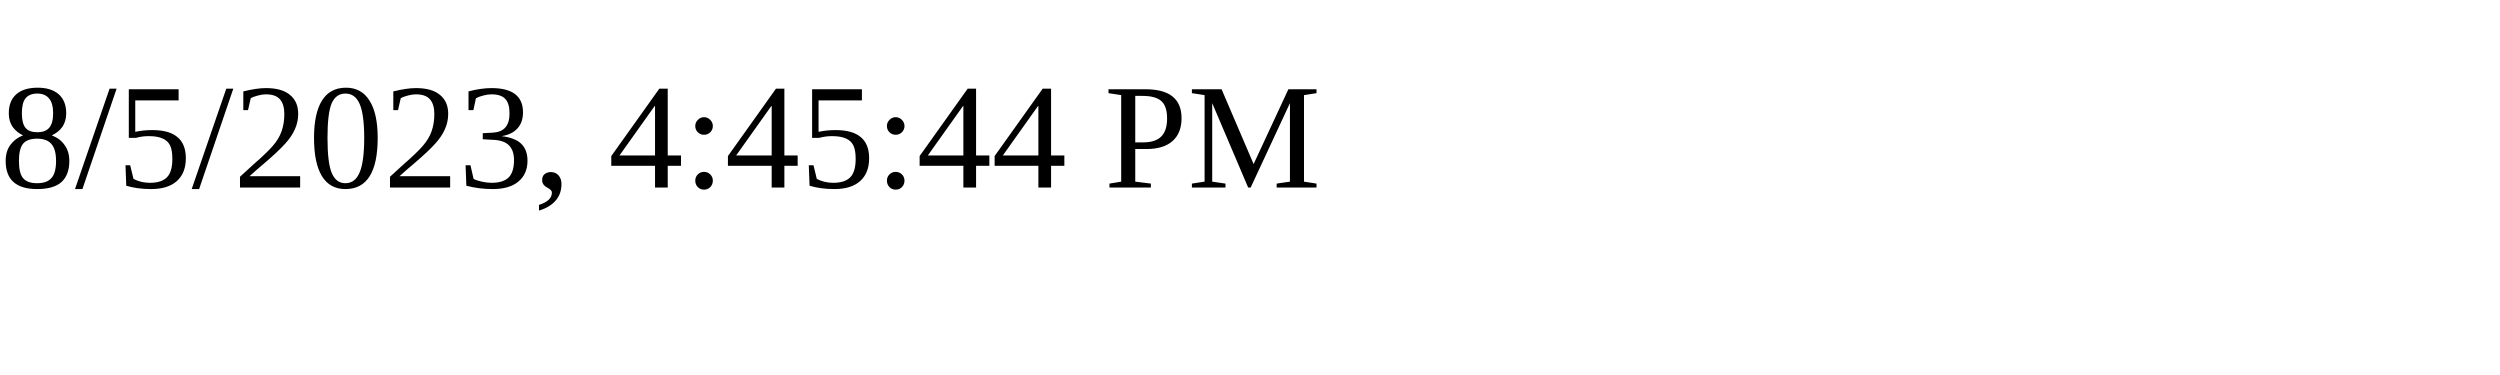
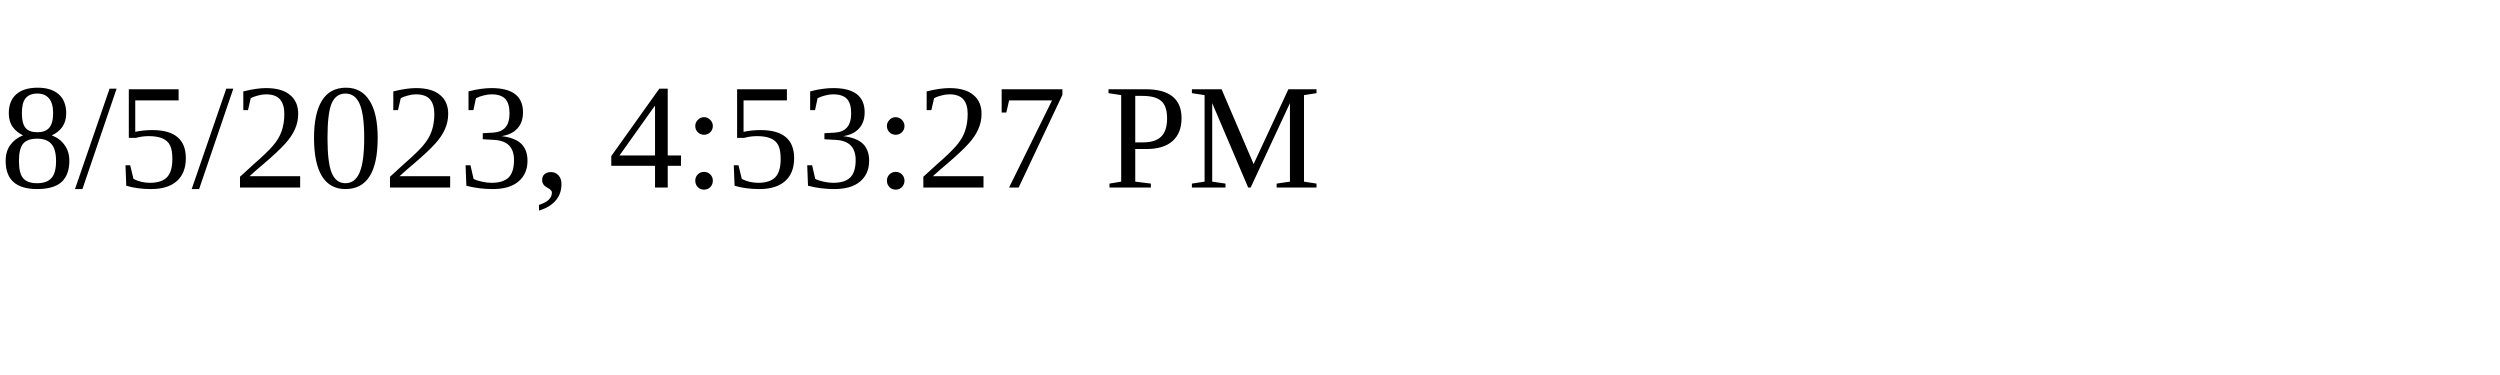
<svg xmlns="http://www.w3.org/2000/svg" height="30" width="200">
-   <text x="0" y="15">8/5/2023, 4:45:44 PM</text>
+   <text x="0" y="15">8/5/2023, 4:53:27 PM</text>
</svg>
